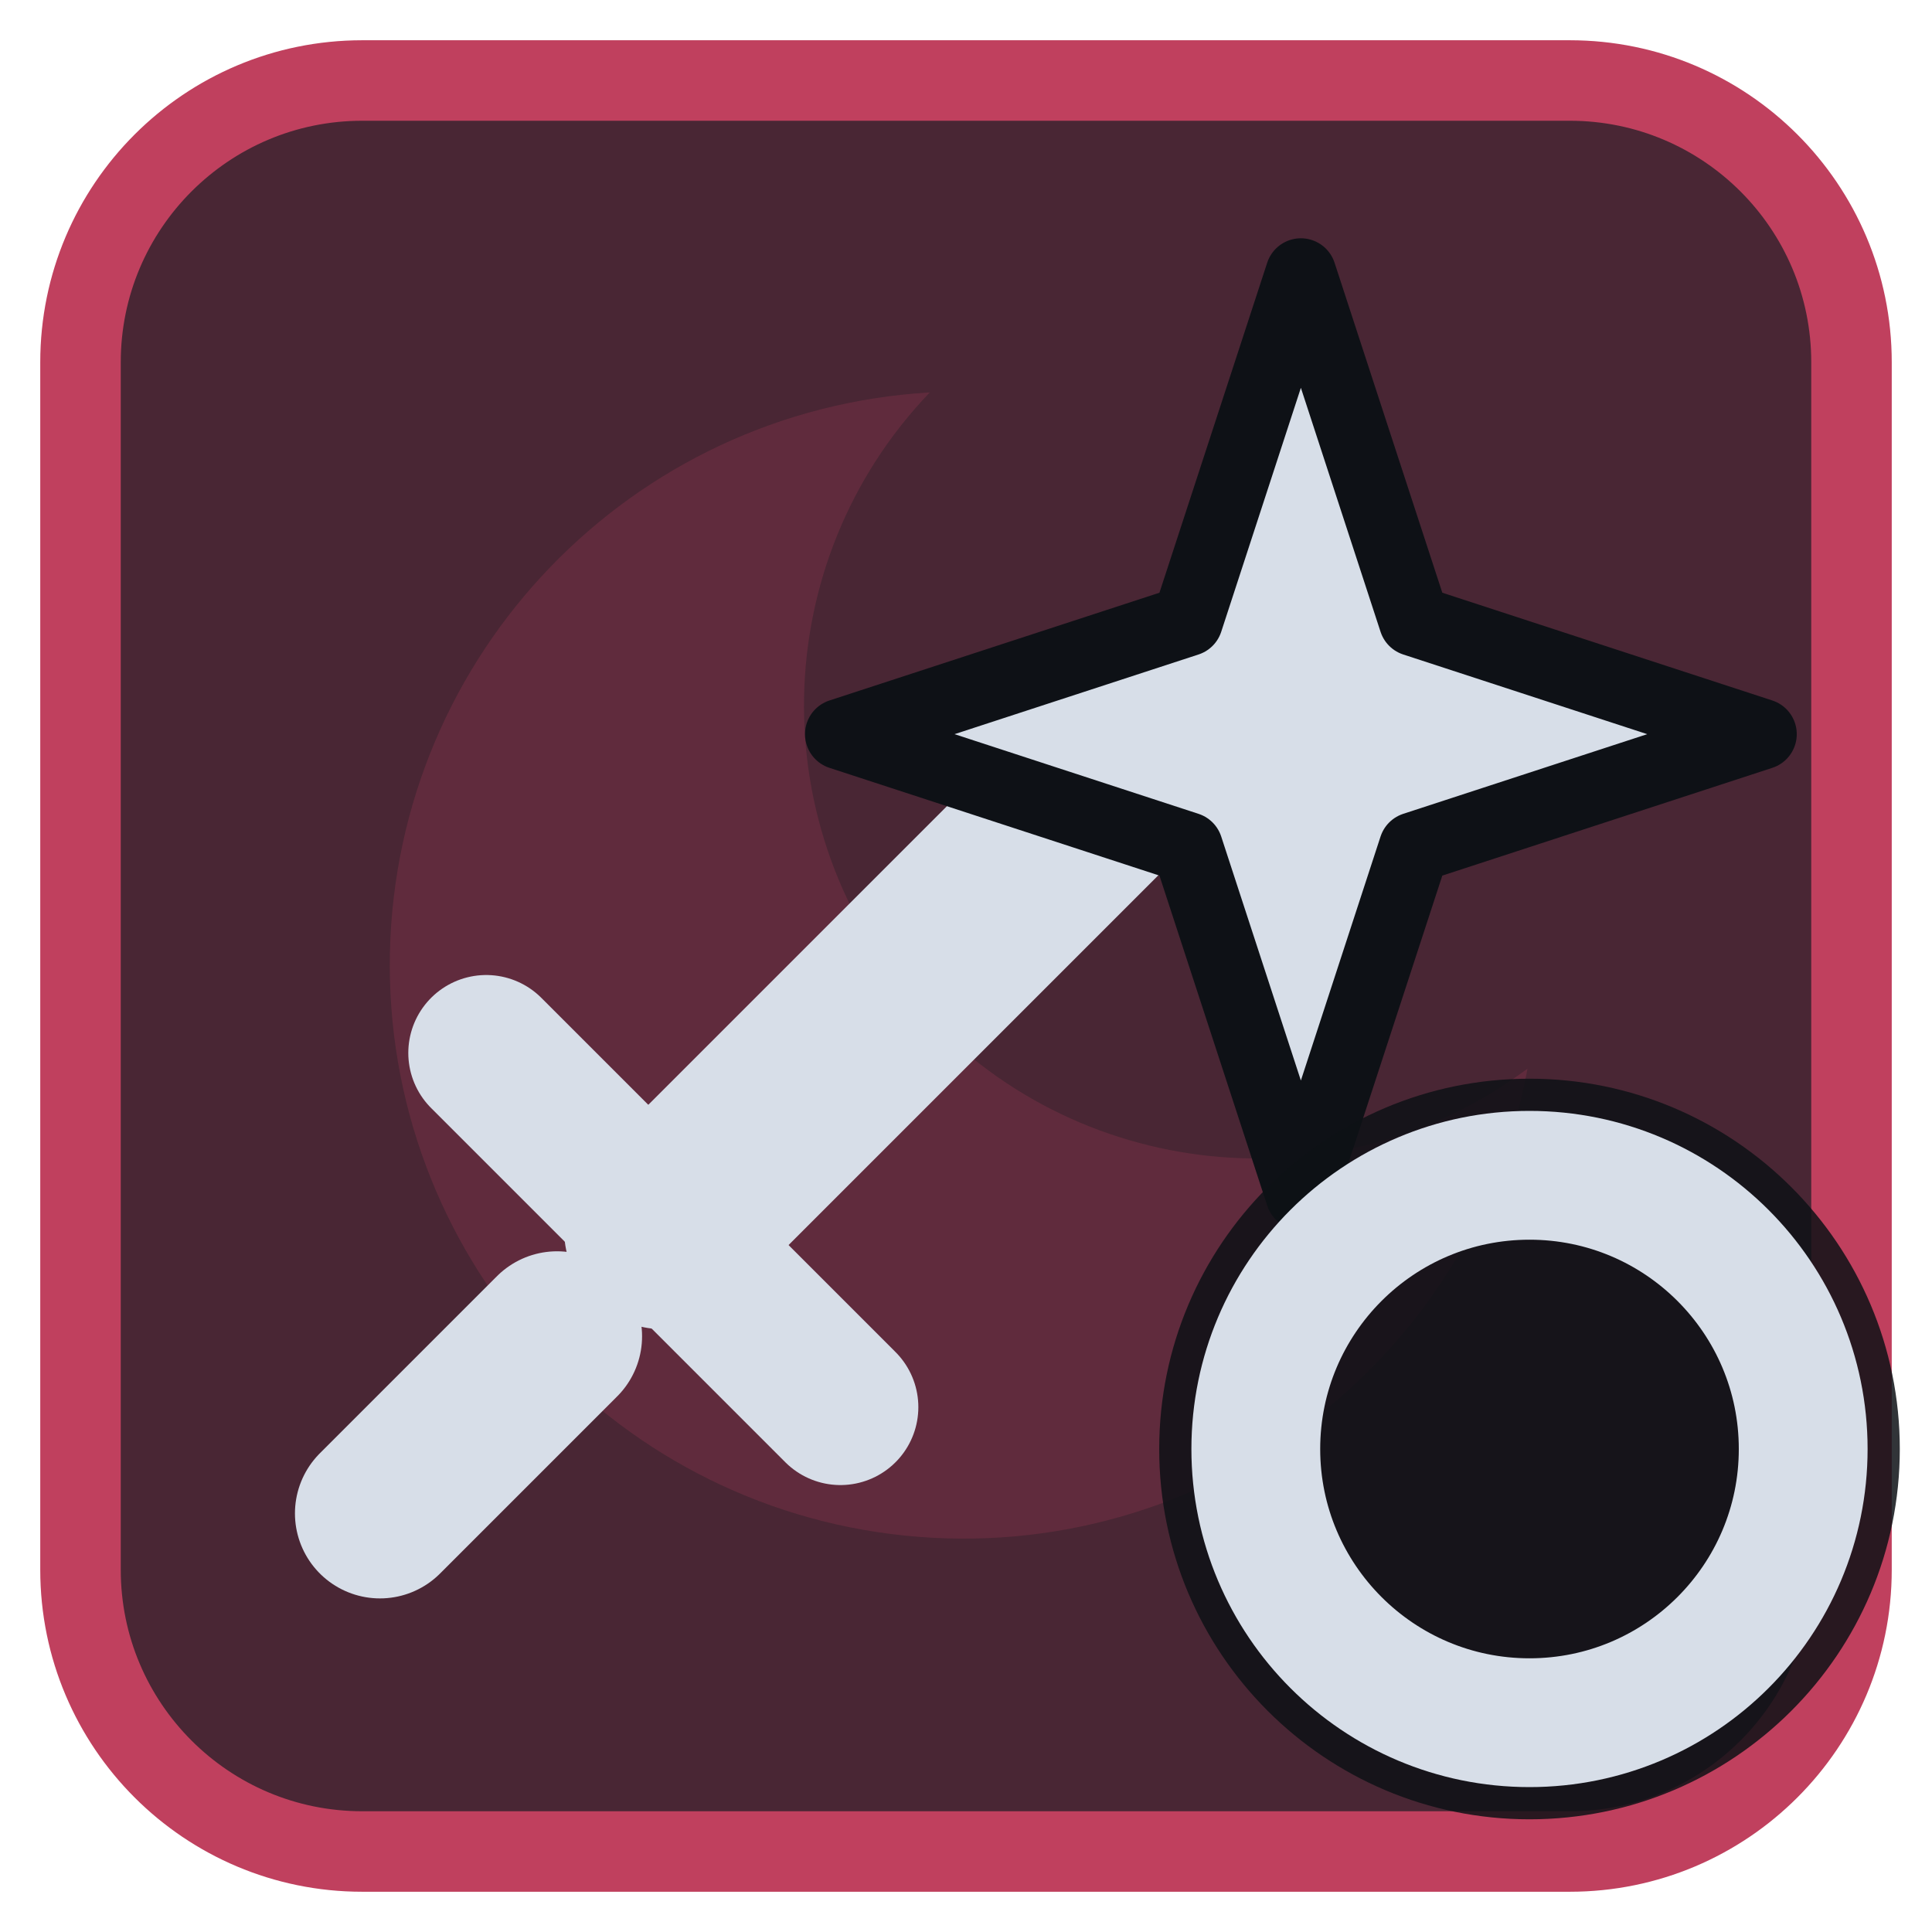
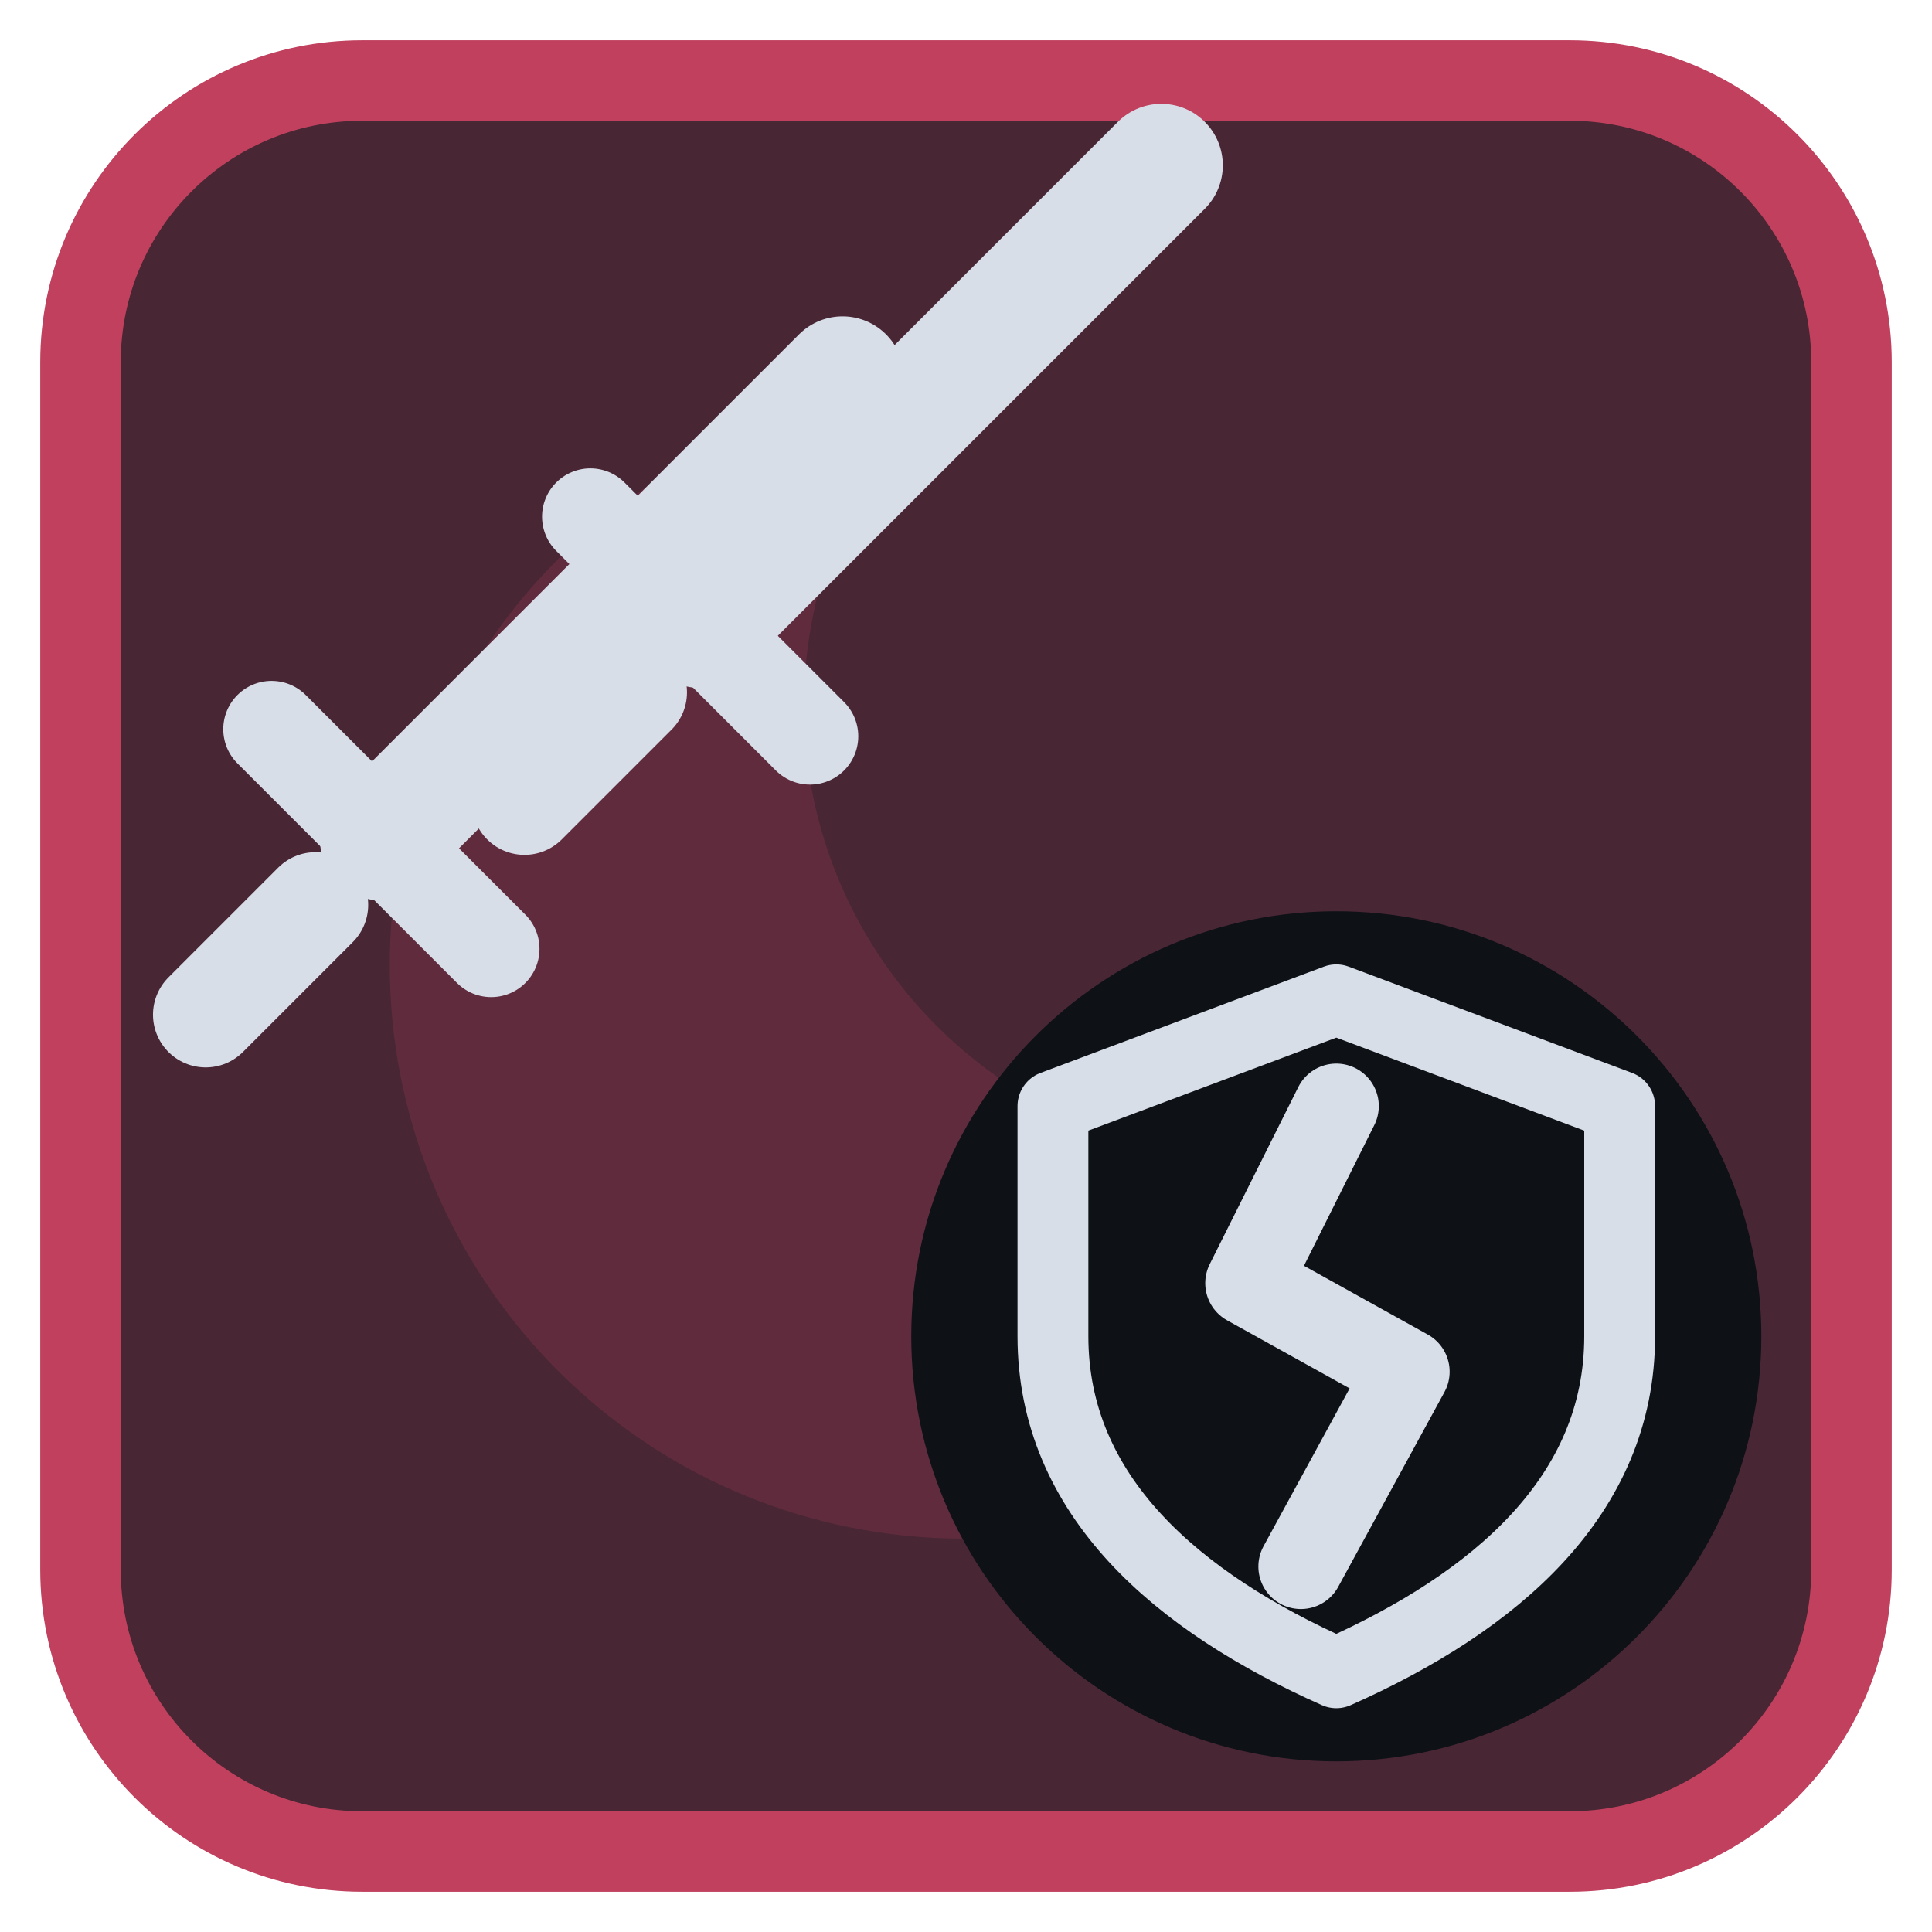
<svg xmlns="http://www.w3.org/2000/svg" viewBox="0 0 24 24" width="24" height="24">
  <rect x="1" y="1" width="22" height="22" rx="3.5" fill="#492634" stroke="#c0405e" stroke-width="1" />
  <g opacity="0.2" transform="translate(3,3) scale(0.75)">
    <path d="M11.4 2.5A9.5 9.5 0 1 0 21.3 13.7 7.5 7.5 0 0 1 11.4 2.5z" fill="#c0405e" />
  </g>
  <g transform="translate(1.2,1.2) scale(0.88)">
-     <path d="M8 16L14 10" fill="none" stroke="#d7dee8" stroke-width="2.8" stroke-linecap="round" stroke-linejoin="round" />
-     <path d="M5.5 13.5L10.5 18.5" fill="none" stroke="#d7dee8" stroke-width="2.2" stroke-linecap="round" stroke-linejoin="round" />
-     <path d="M4 20l2.5-2.5" fill="none" stroke="#d7dee8" stroke-width="2.4" stroke-linecap="round" stroke-linejoin="round" />
-     <path d="M17 2.5L18.6 7.4L23.5 9L18.6 10.6L17 15.5L15.4 10.6L10.5 9L15.4 7.4Z" fill="#d7dee8" stroke="#0e1116" stroke-width="1" stroke-linejoin="round" />
+     <g transform="translate(6.5,8) scale(0.62) translate(-12,-12)">
+       <path d="M8 16L18.5 5.5" fill="none" stroke="#d7dee8" stroke-width="2.8" stroke-linecap="round" stroke-linejoin="round" />
+       <path d="M5.5 13.5L10.5 18.5" fill="none" stroke="#d7dee8" stroke-width="2.2" stroke-linecap="round" stroke-linejoin="round" />
+       <path d="M4 20l2.5-2.5" fill="none" stroke="#d7dee8" stroke-width="2.4" stroke-linecap="round" stroke-linejoin="round" />
+     </g>
+     <g transform="translate(11,5) scale(0.62) translate(-12,-12)">
+       <path d="M8 16L18.5 5.5" fill="none" stroke="#d7dee8" stroke-width="2.8" stroke-linecap="round" stroke-linejoin="round" />
+       <path d="M5.5 13.5L10.5 18.5" fill="none" stroke="#d7dee8" stroke-width="2.2" stroke-linecap="round" stroke-linejoin="round" />
+       <path d="M4 20l2.5-2.5" fill="none" stroke="#d7dee8" stroke-width="2.4" stroke-linecap="round" stroke-linejoin="round" />
+     </g>
+     <circle cx="17.5" cy="17.5" r="6" fill="#0e1116" />
+     <g transform="translate(17.5,17.5) scale(0.5) translate(-12,-12)">
+       <path d="M12 2.5L20 5.5V12C20 16.5 16.5 19.5 12 21.5C7.5 19.5 4 16.5 4 12V5.5Z" fill="none" stroke="#d7dee8" stroke-width="2" stroke-linecap="round" stroke-linejoin="round" />
+       <path d="M12 5.5L9.5 10.5L14 13L11 18.5" fill="none" stroke="#d7dee8" stroke-width="2.4" stroke-linecap="round" stroke-linejoin="round" />
+     </g>
  </g>
-   <circle cx="19" cy="18" r="4.6" fill="#0e1116" fill-opacity="0.85" />
-   <circle cx="19" cy="18" r="3.4" fill="none" stroke="#d7dee8" stroke-width="1.6" stroke-linecap="round" stroke-linejoin="round" />
</svg>
